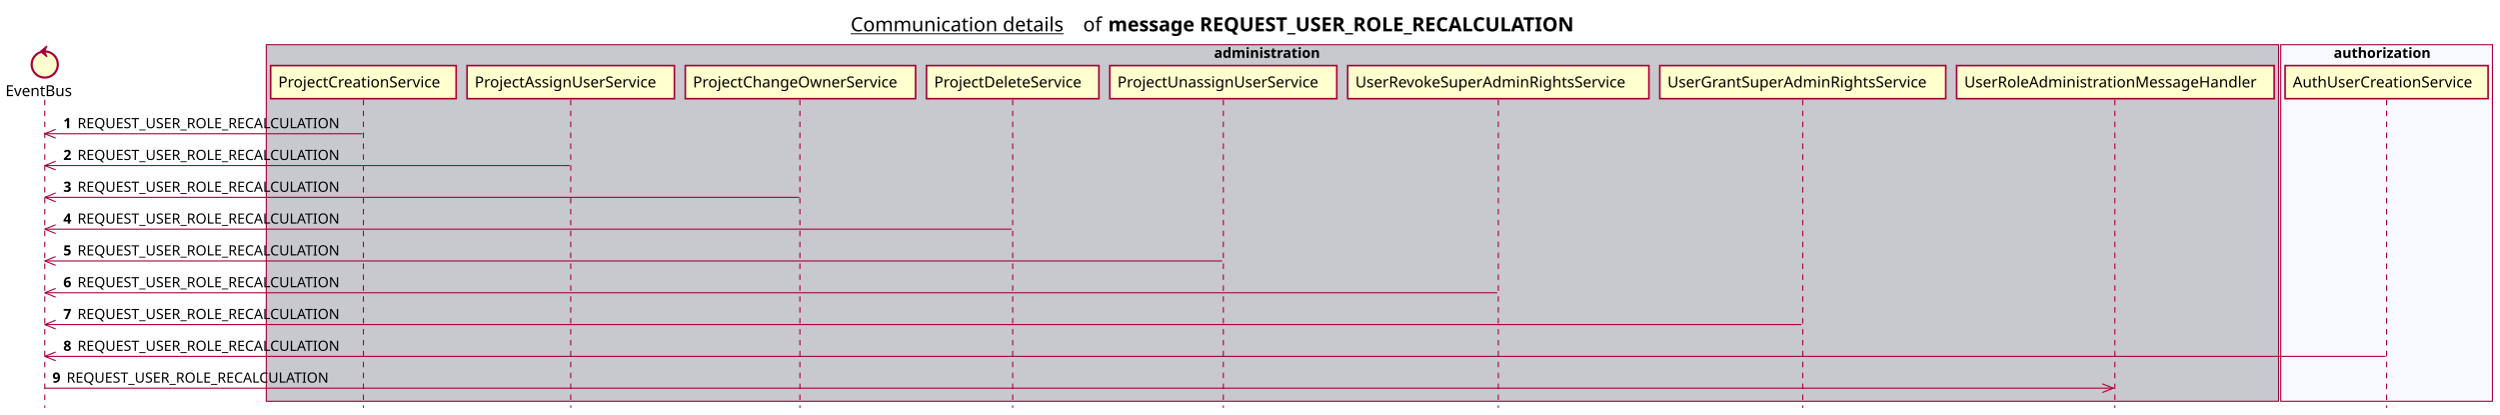
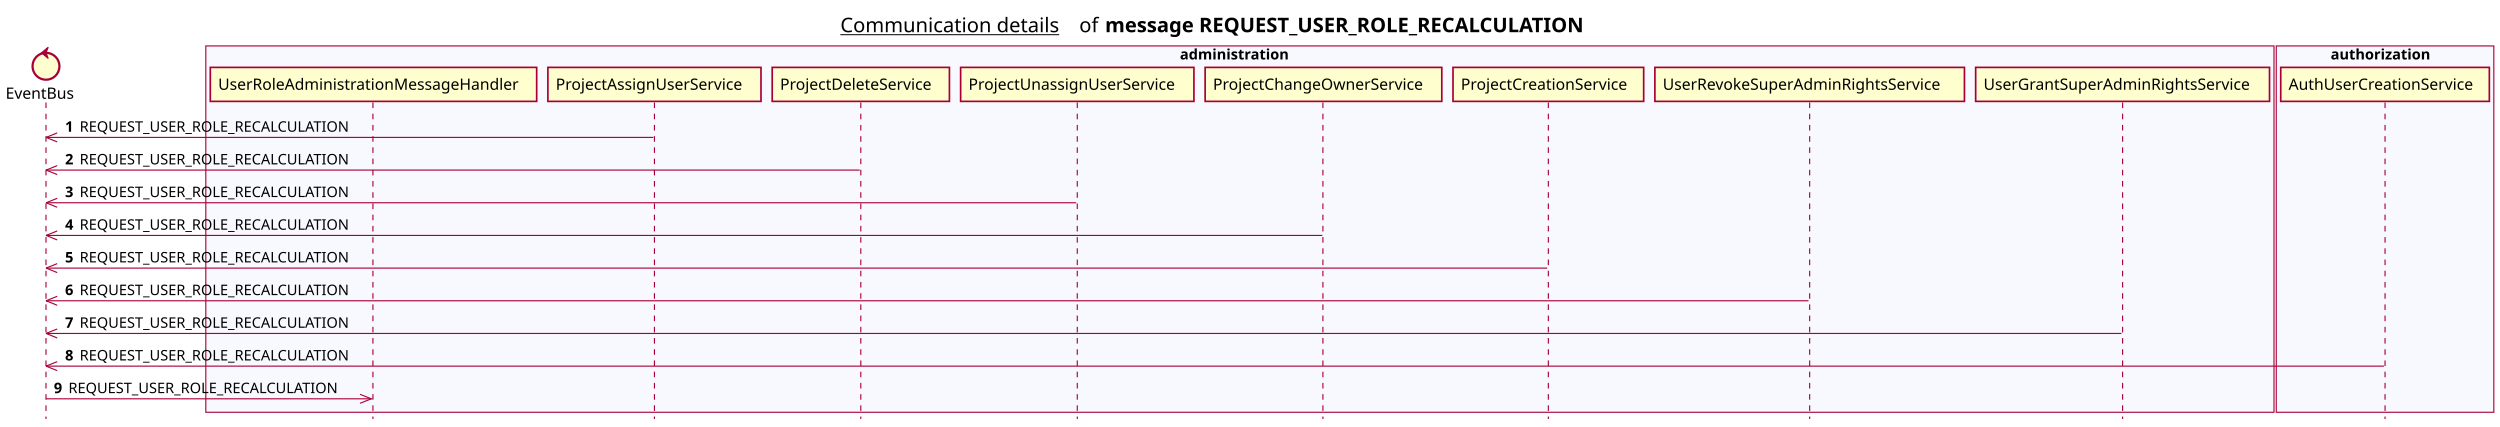
- <svg xmlns="http://www.w3.org/2000/svg" contentScriptType="application/ecmascript" contentStyleType="text/css" height="380px" preserveAspectRatio="none" style="width:2290px;height:380px;background:#FFFFFF;" version="1.1" viewBox="0 0 2290 380" width="2290px" zoomAndPan="magnify">
+ <svg xmlns="http://www.w3.org/2000/svg" contentScriptType="application/ecmascript" contentStyleType="text/css" height="380px" preserveAspectRatio="none" style="width:2229px;height:380px;background:#FFFFFF;" version="1.1" viewBox="0 0 2229 380" width="2229px" zoomAndPan="magnify">
  <defs />
  <g>
-     <text fill="#000000" font-family="sans-serif" font-size="18" lengthAdjust="spacing" text-decoration="underline" textLength="201" x="779.5" y="28.708">Communication details</text>
-     <text fill="#000000" font-family="sans-serif" font-size="18" lengthAdjust="spacing" textLength="17" x="992.5" y="28.708">of</text>
-     <text fill="#000000" font-family="sans-serif" font-size="18" font-weight="bold" lengthAdjust="spacing" textLength="490" x="1015.5" y="28.708">message REQUEST_USER_ROLE_RECALCULATION</text>
-     <rect fill="#C8C8CF" height="326.625" style="stroke:#A80036;stroke-width:1.0;" width="1844" x="244" y="40.953" />
-     <text fill="#000000" font-family="sans-serif" font-size="13" font-weight="bold" lengthAdjust="spacing" textLength="107" x="1112.5" y="53.02">administration</text>
-     <rect fill="#F8F8FF" height="326.625" style="stroke:#A80036;stroke-width:1.0;" width="194" x="2090" y="40.953" />
-     <text fill="#000000" font-family="sans-serif" font-size="13" font-weight="bold" lengthAdjust="spacing" textLength="97" x="2138.5" y="53.02">authorization</text>
+     <text fill="#000000" font-family="sans-serif" font-size="18" lengthAdjust="spacing" text-decoration="underline" textLength="201" x="749.25" y="28.708">Communication details</text>
+     <text fill="#000000" font-family="sans-serif" font-size="18" lengthAdjust="spacing" textLength="17" x="962.25" y="28.708">of</text>
+     <text fill="#000000" font-family="sans-serif" font-size="18" font-weight="bold" lengthAdjust="spacing" textLength="490" x="985.25" y="28.708">message REQUEST_USER_ROLE_RECALCULATION</text>
+     <rect fill="#F8F8FF" height="326.625" style="stroke:#A80036;stroke-width:1.0;" width="1844" x="183.5" y="40.953" />
+     <text fill="#000000" font-family="sans-serif" font-size="13" font-weight="bold" lengthAdjust="spacing" textLength="107" x="1052" y="53.02">administration</text>
+     <rect fill="#F8F8FF" height="326.625" style="stroke:#A80036;stroke-width:1.0;" width="194" x="2029.5" y="40.953" />
+     <text fill="#000000" font-family="sans-serif" font-size="13" font-weight="bold" lengthAdjust="spacing" textLength="97" x="2078" y="53.02">authorization</text>
    <line style="stroke:#A80036;stroke-width:1.0;stroke-dasharray:5.0,5.0;" x1="41" x2="41" y1="91.383" y2="373.578" />
-     <line style="stroke:#A80036;stroke-width:1.0;stroke-dasharray:5.0,5.0;" x1="333" x2="333" y1="91.383" y2="373.578" />
-     <line style="stroke:#A80036;stroke-width:1.0;stroke-dasharray:5.0,5.0;" x1="523" x2="523" y1="91.383" y2="373.578" />
-     <line style="stroke:#A80036;stroke-width:1.0;stroke-dasharray:5.0,5.0;" x1="733" x2="733" y1="91.383" y2="373.578" />
-     <line style="stroke:#A80036;stroke-width:1.0;stroke-dasharray:5.0,5.0;" x1="928" x2="928" y1="91.383" y2="373.578" />
-     <line style="stroke:#A80036;stroke-width:1.0;stroke-dasharray:5.0,5.0;" x1="1121" x2="1121" y1="91.383" y2="373.578" />
-     <line style="stroke:#A80036;stroke-width:1.0;stroke-dasharray:5.0,5.0;" x1="1373" x2="1373" y1="91.383" y2="373.578" />
-     <line style="stroke:#A80036;stroke-width:1.0;stroke-dasharray:5.0,5.0;" x1="1652" x2="1652" y1="91.383" y2="373.578" />
-     <line style="stroke:#A80036;stroke-width:1.0;stroke-dasharray:5.0,5.0;" x1="1938" x2="1938" y1="91.383" y2="373.578" />
-     <line style="stroke:#A80036;stroke-width:1.0;stroke-dasharray:5.0,5.0;" x1="2187" x2="2187" y1="91.383" y2="373.578" />
+     <line style="stroke:#A80036;stroke-width:1.0;stroke-dasharray:5.0,5.0;" x1="332.5" x2="332.5" y1="91.383" y2="373.578" />
+     <line style="stroke:#A80036;stroke-width:1.0;stroke-dasharray:5.0,5.0;" x1="583.5" x2="583.5" y1="91.383" y2="373.578" />
+     <line style="stroke:#A80036;stroke-width:1.0;stroke-dasharray:5.0,5.0;" x1="767.5" x2="767.5" y1="91.383" y2="373.578" />
+     <line style="stroke:#A80036;stroke-width:1.0;stroke-dasharray:5.0,5.0;" x1="960.5" x2="960.5" y1="91.383" y2="373.578" />
+     <line style="stroke:#A80036;stroke-width:1.0;stroke-dasharray:5.0,5.0;" x1="1179.5" x2="1179.5" y1="91.383" y2="373.578" />
+     <line style="stroke:#A80036;stroke-width:1.0;stroke-dasharray:5.0,5.0;" x1="1380.5" x2="1380.5" y1="91.383" y2="373.578" />
+     <line style="stroke:#A80036;stroke-width:1.0;stroke-dasharray:5.0,5.0;" x1="1613.5" x2="1613.5" y1="91.383" y2="373.578" />
+     <line style="stroke:#A80036;stroke-width:1.0;stroke-dasharray:5.0,5.0;" x1="1892.5" x2="1892.5" y1="91.383" y2="373.578" />
+     <line style="stroke:#A80036;stroke-width:1.0;stroke-dasharray:5.0,5.0;" x1="2126.5" x2="2126.5" y1="91.383" y2="373.578" />
    <text fill="#000000" font-family="sans-serif" font-size="14" lengthAdjust="spacing" textLength="66" x="5" y="88.081">EventBus</text>
    <ellipse cx="41" cy="59.086" fill="#FEFECE" rx="12" ry="12" style="stroke:#A80036;stroke-width:2.0;" />
    <polygon fill="#A80036" points="37,47.086,43,42.086,41,47.086,43,52.086,37,47.086" style="stroke:#A80036;stroke-width:1.0;" />
-     <rect fill="#FEFECE" height="30.297" style="stroke:#A80036;stroke-width:1.5;" width="170" x="248" y="60.086" />
-     <text fill="#000000" font-family="sans-serif" font-size="14" lengthAdjust="spacing" textLength="156" x="255" y="80.081">ProjectCreationService</text>
-     <rect fill="#FEFECE" height="30.297" style="stroke:#A80036;stroke-width:1.5;" width="190" x="428" y="60.086" />
-     <text fill="#000000" font-family="sans-serif" font-size="14" lengthAdjust="spacing" textLength="176" x="435" y="80.081">ProjectAssignUserService</text>
-     <rect fill="#FEFECE" height="30.297" style="stroke:#A80036;stroke-width:1.5;" width="211" x="628" y="60.086" />
-     <text fill="#000000" font-family="sans-serif" font-size="14" lengthAdjust="spacing" textLength="197" x="635" y="80.081">ProjectChangeOwnerService</text>
-     <rect fill="#FEFECE" height="30.297" style="stroke:#A80036;stroke-width:1.5;" width="158" x="849" y="60.086" />
-     <text fill="#000000" font-family="sans-serif" font-size="14" lengthAdjust="spacing" textLength="144" x="856" y="80.081">ProjectDeleteService</text>
-     <rect fill="#FEFECE" height="30.297" style="stroke:#A80036;stroke-width:1.5;" width="208" x="1017" y="60.086" />
-     <text fill="#000000" font-family="sans-serif" font-size="14" lengthAdjust="spacing" textLength="194" x="1024" y="80.081">ProjectUnassignUserService</text>
-     <rect fill="#FEFECE" height="30.297" style="stroke:#A80036;stroke-width:1.5;" width="276" x="1235" y="60.086" />
-     <text fill="#000000" font-family="sans-serif" font-size="14" lengthAdjust="spacing" textLength="262" x="1242" y="80.081">UserRevokeSuperAdminRightsService</text>
-     <rect fill="#FEFECE" height="30.297" style="stroke:#A80036;stroke-width:1.5;" width="262" x="1521" y="60.086" />
-     <text fill="#000000" font-family="sans-serif" font-size="14" lengthAdjust="spacing" textLength="248" x="1528" y="80.081">UserGrantSuperAdminRightsService</text>
-     <rect fill="#FEFECE" height="30.297" style="stroke:#A80036;stroke-width:1.5;" width="291" x="1793" y="60.086" />
-     <text fill="#000000" font-family="sans-serif" font-size="14" lengthAdjust="spacing" textLength="277" x="1800" y="80.081">UserRoleAdministrationMessageHandler</text>
-     <rect fill="#FEFECE" height="30.297" style="stroke:#A80036;stroke-width:1.5;" width="186" x="2094" y="60.086" />
-     <text fill="#000000" font-family="sans-serif" font-size="14" lengthAdjust="spacing" textLength="172" x="2101" y="80.081">AuthUserCreationService</text>
+     <rect fill="#FEFECE" height="30.297" style="stroke:#A80036;stroke-width:1.5;" width="291" x="187.5" y="60.086" />
+     <text fill="#000000" font-family="sans-serif" font-size="14" lengthAdjust="spacing" textLength="277" x="194.5" y="80.081">UserRoleAdministrationMessageHandler</text>
+     <rect fill="#FEFECE" height="30.297" style="stroke:#A80036;stroke-width:1.5;" width="190" x="488.5" y="60.086" />
+     <text fill="#000000" font-family="sans-serif" font-size="14" lengthAdjust="spacing" textLength="176" x="495.5" y="80.081">ProjectAssignUserService</text>
+     <rect fill="#FEFECE" height="30.297" style="stroke:#A80036;stroke-width:1.5;" width="158" x="688.5" y="60.086" />
+     <text fill="#000000" font-family="sans-serif" font-size="14" lengthAdjust="spacing" textLength="144" x="695.5" y="80.081">ProjectDeleteService</text>
+     <rect fill="#FEFECE" height="30.297" style="stroke:#A80036;stroke-width:1.5;" width="208" x="856.5" y="60.086" />
+     <text fill="#000000" font-family="sans-serif" font-size="14" lengthAdjust="spacing" textLength="194" x="863.5" y="80.081">ProjectUnassignUserService</text>
+     <rect fill="#FEFECE" height="30.297" style="stroke:#A80036;stroke-width:1.5;" width="211" x="1074.5" y="60.086" />
+     <text fill="#000000" font-family="sans-serif" font-size="14" lengthAdjust="spacing" textLength="197" x="1081.5" y="80.081">ProjectChangeOwnerService</text>
+     <rect fill="#FEFECE" height="30.297" style="stroke:#A80036;stroke-width:1.5;" width="170" x="1295.5" y="60.086" />
+     <text fill="#000000" font-family="sans-serif" font-size="14" lengthAdjust="spacing" textLength="156" x="1302.5" y="80.081">ProjectCreationService</text>
+     <rect fill="#FEFECE" height="30.297" style="stroke:#A80036;stroke-width:1.5;" width="276" x="1475.5" y="60.086" />
+     <text fill="#000000" font-family="sans-serif" font-size="14" lengthAdjust="spacing" textLength="262" x="1482.5" y="80.081">UserRevokeSuperAdminRightsService</text>
+     <rect fill="#FEFECE" height="30.297" style="stroke:#A80036;stroke-width:1.5;" width="262" x="1761.5" y="60.086" />
+     <text fill="#000000" font-family="sans-serif" font-size="14" lengthAdjust="spacing" textLength="248" x="1768.5" y="80.081">UserGrantSuperAdminRightsService</text>
+     <rect fill="#FEFECE" height="30.297" style="stroke:#A80036;stroke-width:1.5;" width="186" x="2033.5" y="60.086" />
+     <text fill="#000000" font-family="sans-serif" font-size="14" lengthAdjust="spacing" textLength="172" x="2040.5" y="80.081">AuthUserCreationService</text>
    <line style="stroke:#A80036;stroke-width:1.0;" x1="41" x2="51" y1="122.516" y2="118.516" />
    <line style="stroke:#A80036;stroke-width:1.0;" x1="41" x2="51" y1="122.516" y2="126.516" />
-     <line style="stroke:#A80036;stroke-width:1.0;" x1="41" x2="332" y1="122.516" y2="122.516" />
+     <line style="stroke:#A80036;stroke-width:1.0;" x1="41" x2="582.5" y1="122.516" y2="122.516" />
    <text fill="#000000" font-family="sans-serif" font-size="13" font-weight="bold" lengthAdjust="spacing" textLength="9" x="58" y="117.45">1</text>
    <text fill="#000000" font-family="sans-serif" font-size="13" lengthAdjust="spacing" textLength="255" x="71" y="117.45">REQUEST_USER_ROLE_RECALCULATION</text>
    <line style="stroke:#A80036;stroke-width:1.0;" x1="41" x2="51" y1="151.648" y2="147.648" />
    <line style="stroke:#A80036;stroke-width:1.0;" x1="41" x2="51" y1="151.648" y2="155.648" />
-     <line style="stroke:#A80036;stroke-width:1.0;" x1="41" x2="522" y1="151.648" y2="151.648" />
+     <line style="stroke:#A80036;stroke-width:1.0;" x1="41" x2="766.5" y1="151.648" y2="151.648" />
    <text fill="#000000" font-family="sans-serif" font-size="13" font-weight="bold" lengthAdjust="spacing" textLength="9" x="58" y="146.583">2</text>
    <text fill="#000000" font-family="sans-serif" font-size="13" lengthAdjust="spacing" textLength="255" x="71" y="146.583">REQUEST_USER_ROLE_RECALCULATION</text>
    <line style="stroke:#A80036;stroke-width:1.0;" x1="41" x2="51" y1="180.781" y2="176.781" />
    <line style="stroke:#A80036;stroke-width:1.0;" x1="41" x2="51" y1="180.781" y2="184.781" />
-     <line style="stroke:#A80036;stroke-width:1.0;" x1="41" x2="732.5" y1="180.781" y2="180.781" />
+     <line style="stroke:#A80036;stroke-width:1.0;" x1="41" x2="959.5" y1="180.781" y2="180.781" />
    <text fill="#000000" font-family="sans-serif" font-size="13" font-weight="bold" lengthAdjust="spacing" textLength="9" x="58" y="175.715">3</text>
    <text fill="#000000" font-family="sans-serif" font-size="13" lengthAdjust="spacing" textLength="255" x="71" y="175.715">REQUEST_USER_ROLE_RECALCULATION</text>
    <line style="stroke:#A80036;stroke-width:1.0;" x1="41" x2="51" y1="209.914" y2="205.914" />
    <line style="stroke:#A80036;stroke-width:1.0;" x1="41" x2="51" y1="209.914" y2="213.914" />
-     <line style="stroke:#A80036;stroke-width:1.0;" x1="41" x2="927" y1="209.914" y2="209.914" />
+     <line style="stroke:#A80036;stroke-width:1.0;" x1="41" x2="1179" y1="209.914" y2="209.914" />
    <text fill="#000000" font-family="sans-serif" font-size="13" font-weight="bold" lengthAdjust="spacing" textLength="9" x="58" y="204.848">4</text>
    <text fill="#000000" font-family="sans-serif" font-size="13" lengthAdjust="spacing" textLength="255" x="71" y="204.848">REQUEST_USER_ROLE_RECALCULATION</text>
    <line style="stroke:#A80036;stroke-width:1.0;" x1="41" x2="51" y1="239.047" y2="235.047" />
    <line style="stroke:#A80036;stroke-width:1.0;" x1="41" x2="51" y1="239.047" y2="243.047" />
-     <line style="stroke:#A80036;stroke-width:1.0;" x1="41" x2="1120" y1="239.047" y2="239.047" />
+     <line style="stroke:#A80036;stroke-width:1.0;" x1="41" x2="1379.5" y1="239.047" y2="239.047" />
    <text fill="#000000" font-family="sans-serif" font-size="13" font-weight="bold" lengthAdjust="spacing" textLength="9" x="58" y="233.981">5</text>
    <text fill="#000000" font-family="sans-serif" font-size="13" lengthAdjust="spacing" textLength="255" x="71" y="233.981">REQUEST_USER_ROLE_RECALCULATION</text>
    <line style="stroke:#A80036;stroke-width:1.0;" x1="41" x2="51" y1="268.18" y2="264.18" />
    <line style="stroke:#A80036;stroke-width:1.0;" x1="41" x2="51" y1="268.18" y2="272.18" />
-     <line style="stroke:#A80036;stroke-width:1.0;" x1="41" x2="1372" y1="268.18" y2="268.18" />
+     <line style="stroke:#A80036;stroke-width:1.0;" x1="41" x2="1612.5" y1="268.18" y2="268.18" />
    <text fill="#000000" font-family="sans-serif" font-size="13" font-weight="bold" lengthAdjust="spacing" textLength="9" x="58" y="263.114">6</text>
    <text fill="#000000" font-family="sans-serif" font-size="13" lengthAdjust="spacing" textLength="255" x="71" y="263.114">REQUEST_USER_ROLE_RECALCULATION</text>
    <line style="stroke:#A80036;stroke-width:1.0;" x1="41" x2="51" y1="297.312" y2="293.312" />
    <line style="stroke:#A80036;stroke-width:1.0;" x1="41" x2="51" y1="297.312" y2="301.312" />
-     <line style="stroke:#A80036;stroke-width:1.0;" x1="41" x2="1651" y1="297.312" y2="297.312" />
+     <line style="stroke:#A80036;stroke-width:1.0;" x1="41" x2="1891.5" y1="297.312" y2="297.312" />
    <text fill="#000000" font-family="sans-serif" font-size="13" font-weight="bold" lengthAdjust="spacing" textLength="9" x="58" y="292.247">7</text>
    <text fill="#000000" font-family="sans-serif" font-size="13" lengthAdjust="spacing" textLength="255" x="71" y="292.247">REQUEST_USER_ROLE_RECALCULATION</text>
    <line style="stroke:#A80036;stroke-width:1.0;" x1="41" x2="51" y1="326.445" y2="322.445" />
    <line style="stroke:#A80036;stroke-width:1.0;" x1="41" x2="51" y1="326.445" y2="330.445" />
-     <line style="stroke:#A80036;stroke-width:1.0;" x1="41" x2="2186" y1="326.445" y2="326.445" />
+     <line style="stroke:#A80036;stroke-width:1.0;" x1="41" x2="2125.5" y1="326.445" y2="326.445" />
    <text fill="#000000" font-family="sans-serif" font-size="13" font-weight="bold" lengthAdjust="spacing" textLength="9" x="58" y="321.379">8</text>
    <text fill="#000000" font-family="sans-serif" font-size="13" lengthAdjust="spacing" textLength="255" x="71" y="321.379">REQUEST_USER_ROLE_RECALCULATION</text>
-     <line style="stroke:#A80036;stroke-width:1.0;" x1="1936.5" x2="1926.5" y1="355.578" y2="351.578" />
-     <line style="stroke:#A80036;stroke-width:1.0;" x1="1936.5" x2="1926.5" y1="355.578" y2="359.578" />
-     <line style="stroke:#A80036;stroke-width:1.0;" x1="41" x2="1937.5" y1="355.578" y2="355.578" />
+     <line style="stroke:#A80036;stroke-width:1.0;" x1="331" x2="321" y1="355.578" y2="351.578" />
+     <line style="stroke:#A80036;stroke-width:1.0;" x1="331" x2="321" y1="355.578" y2="359.578" />
+     <line style="stroke:#A80036;stroke-width:1.0;" x1="41" x2="332" y1="355.578" y2="355.578" />
    <text fill="#000000" font-family="sans-serif" font-size="13" font-weight="bold" lengthAdjust="spacing" textLength="9" x="48" y="350.512">9</text>
    <text fill="#000000" font-family="sans-serif" font-size="13" lengthAdjust="spacing" textLength="255" x="61" y="350.512">REQUEST_USER_ROLE_RECALCULATION</text>
  </g>
</svg>
